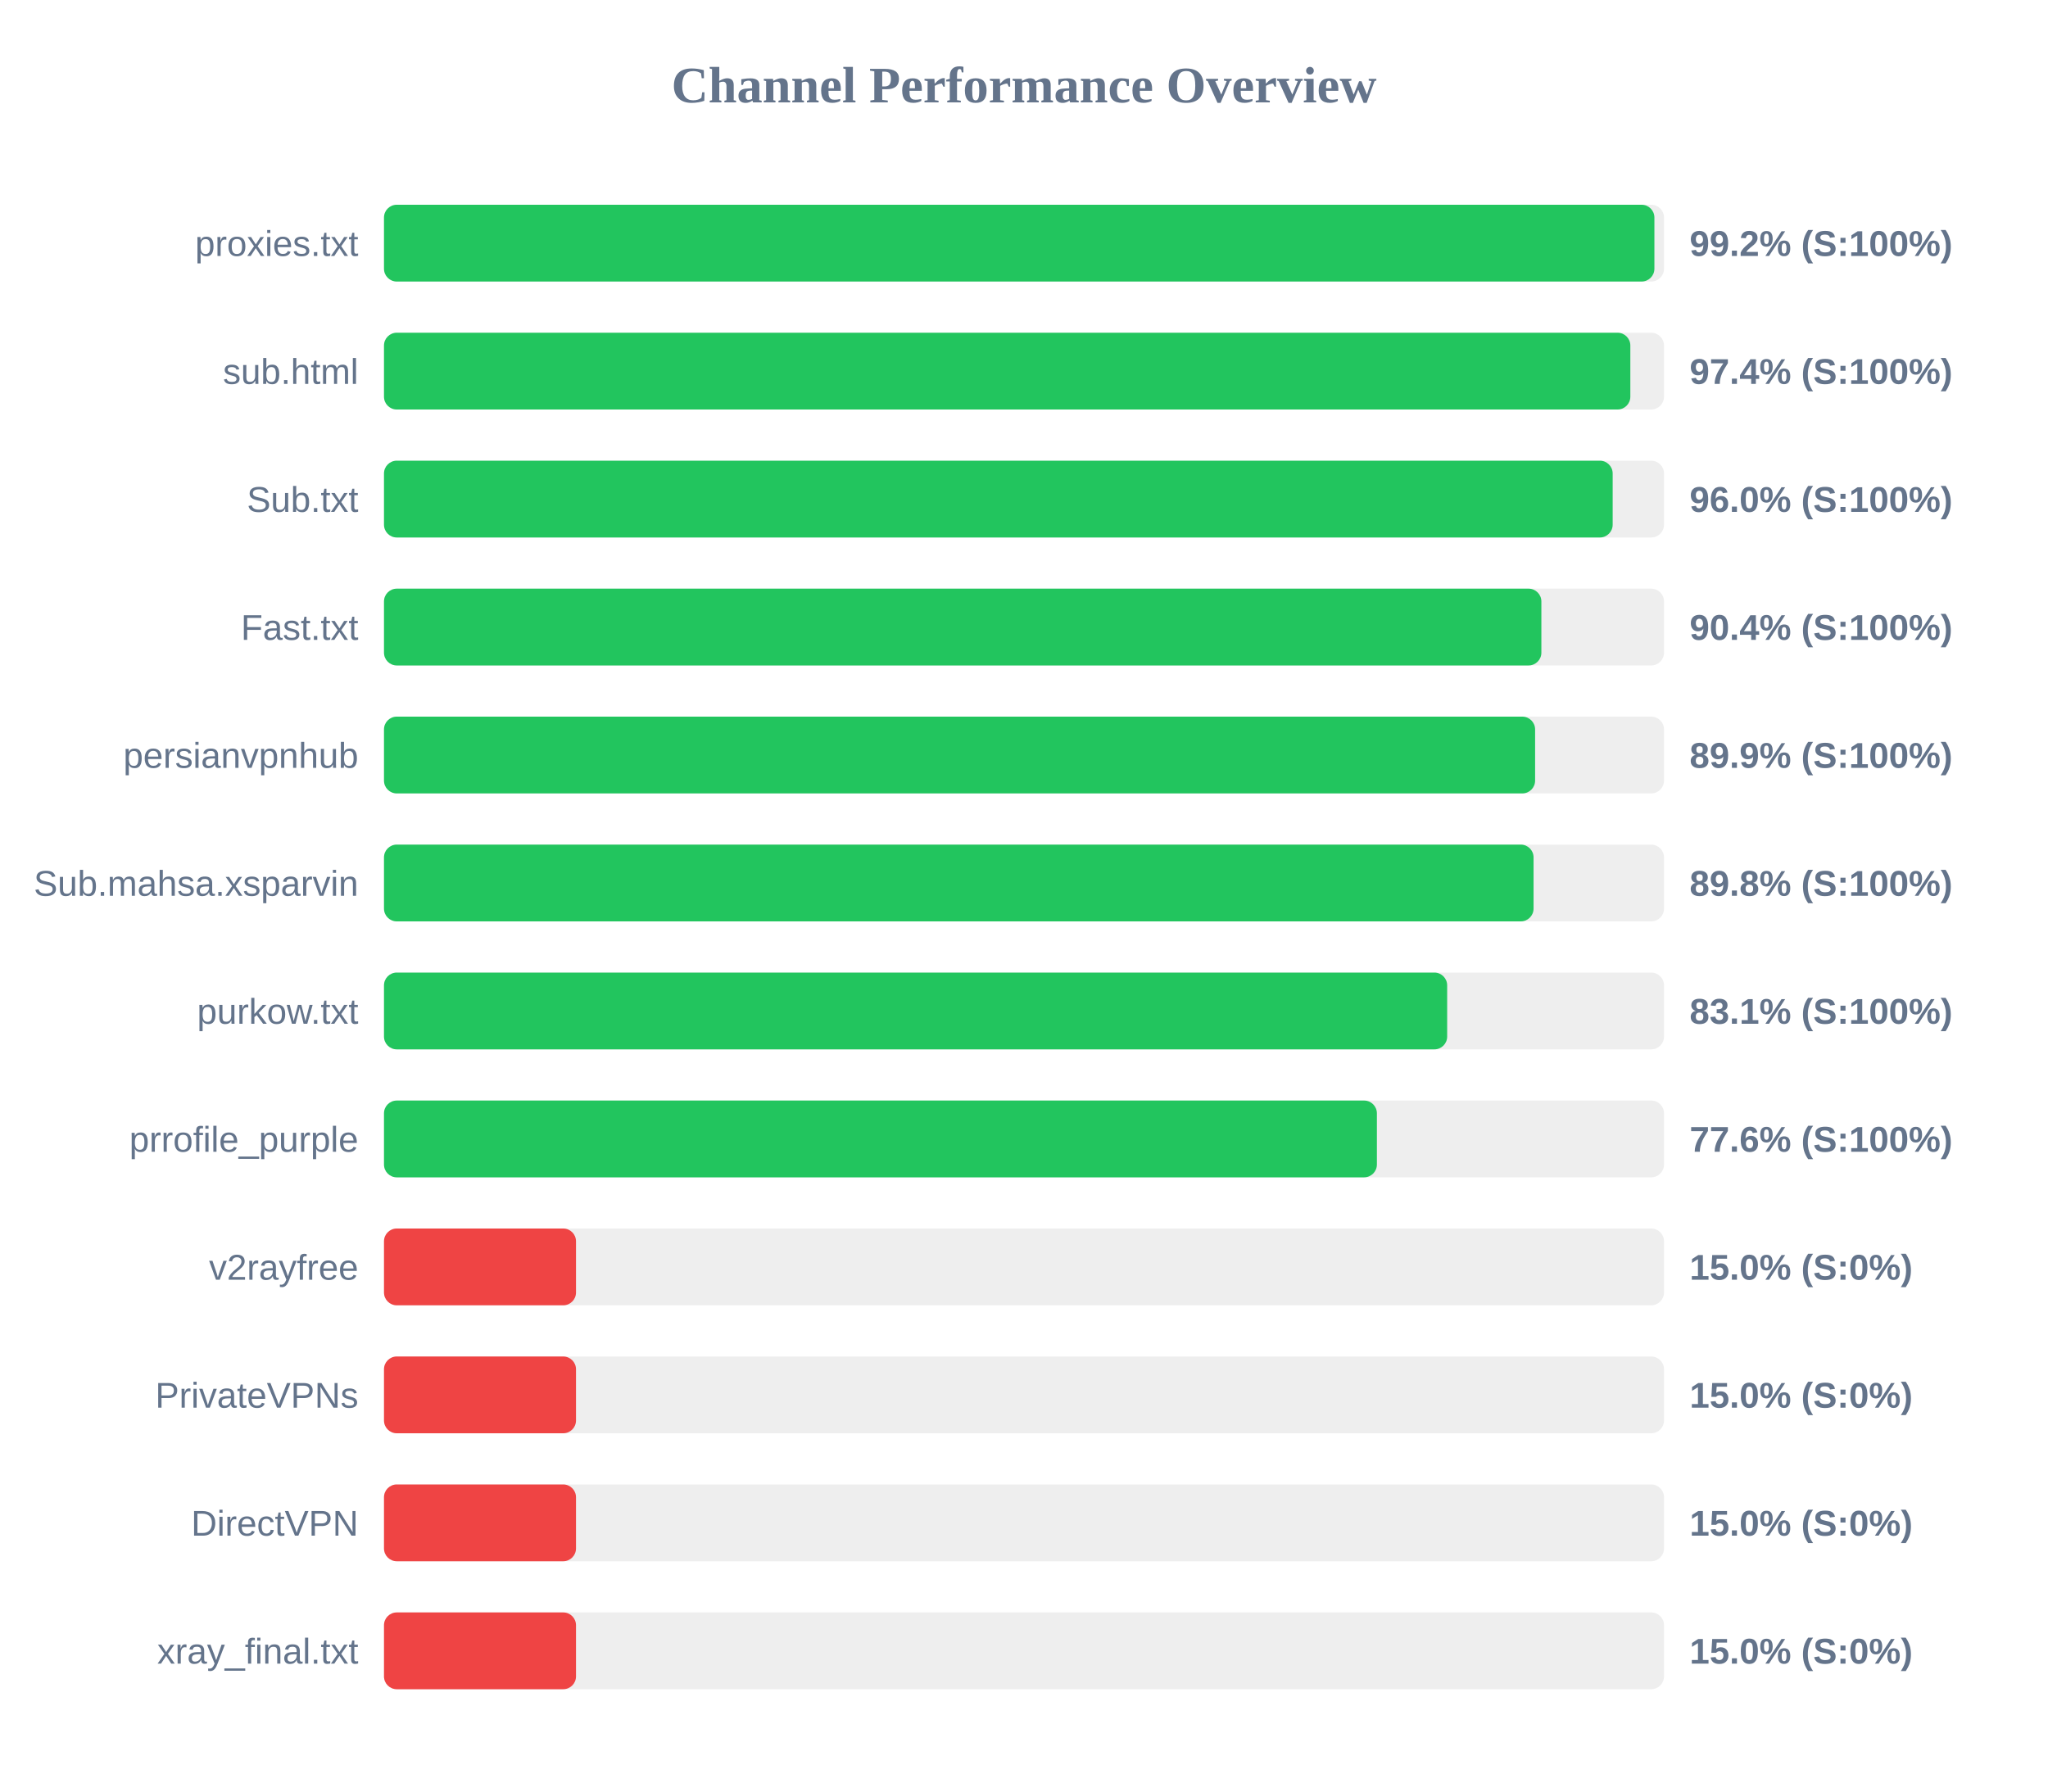
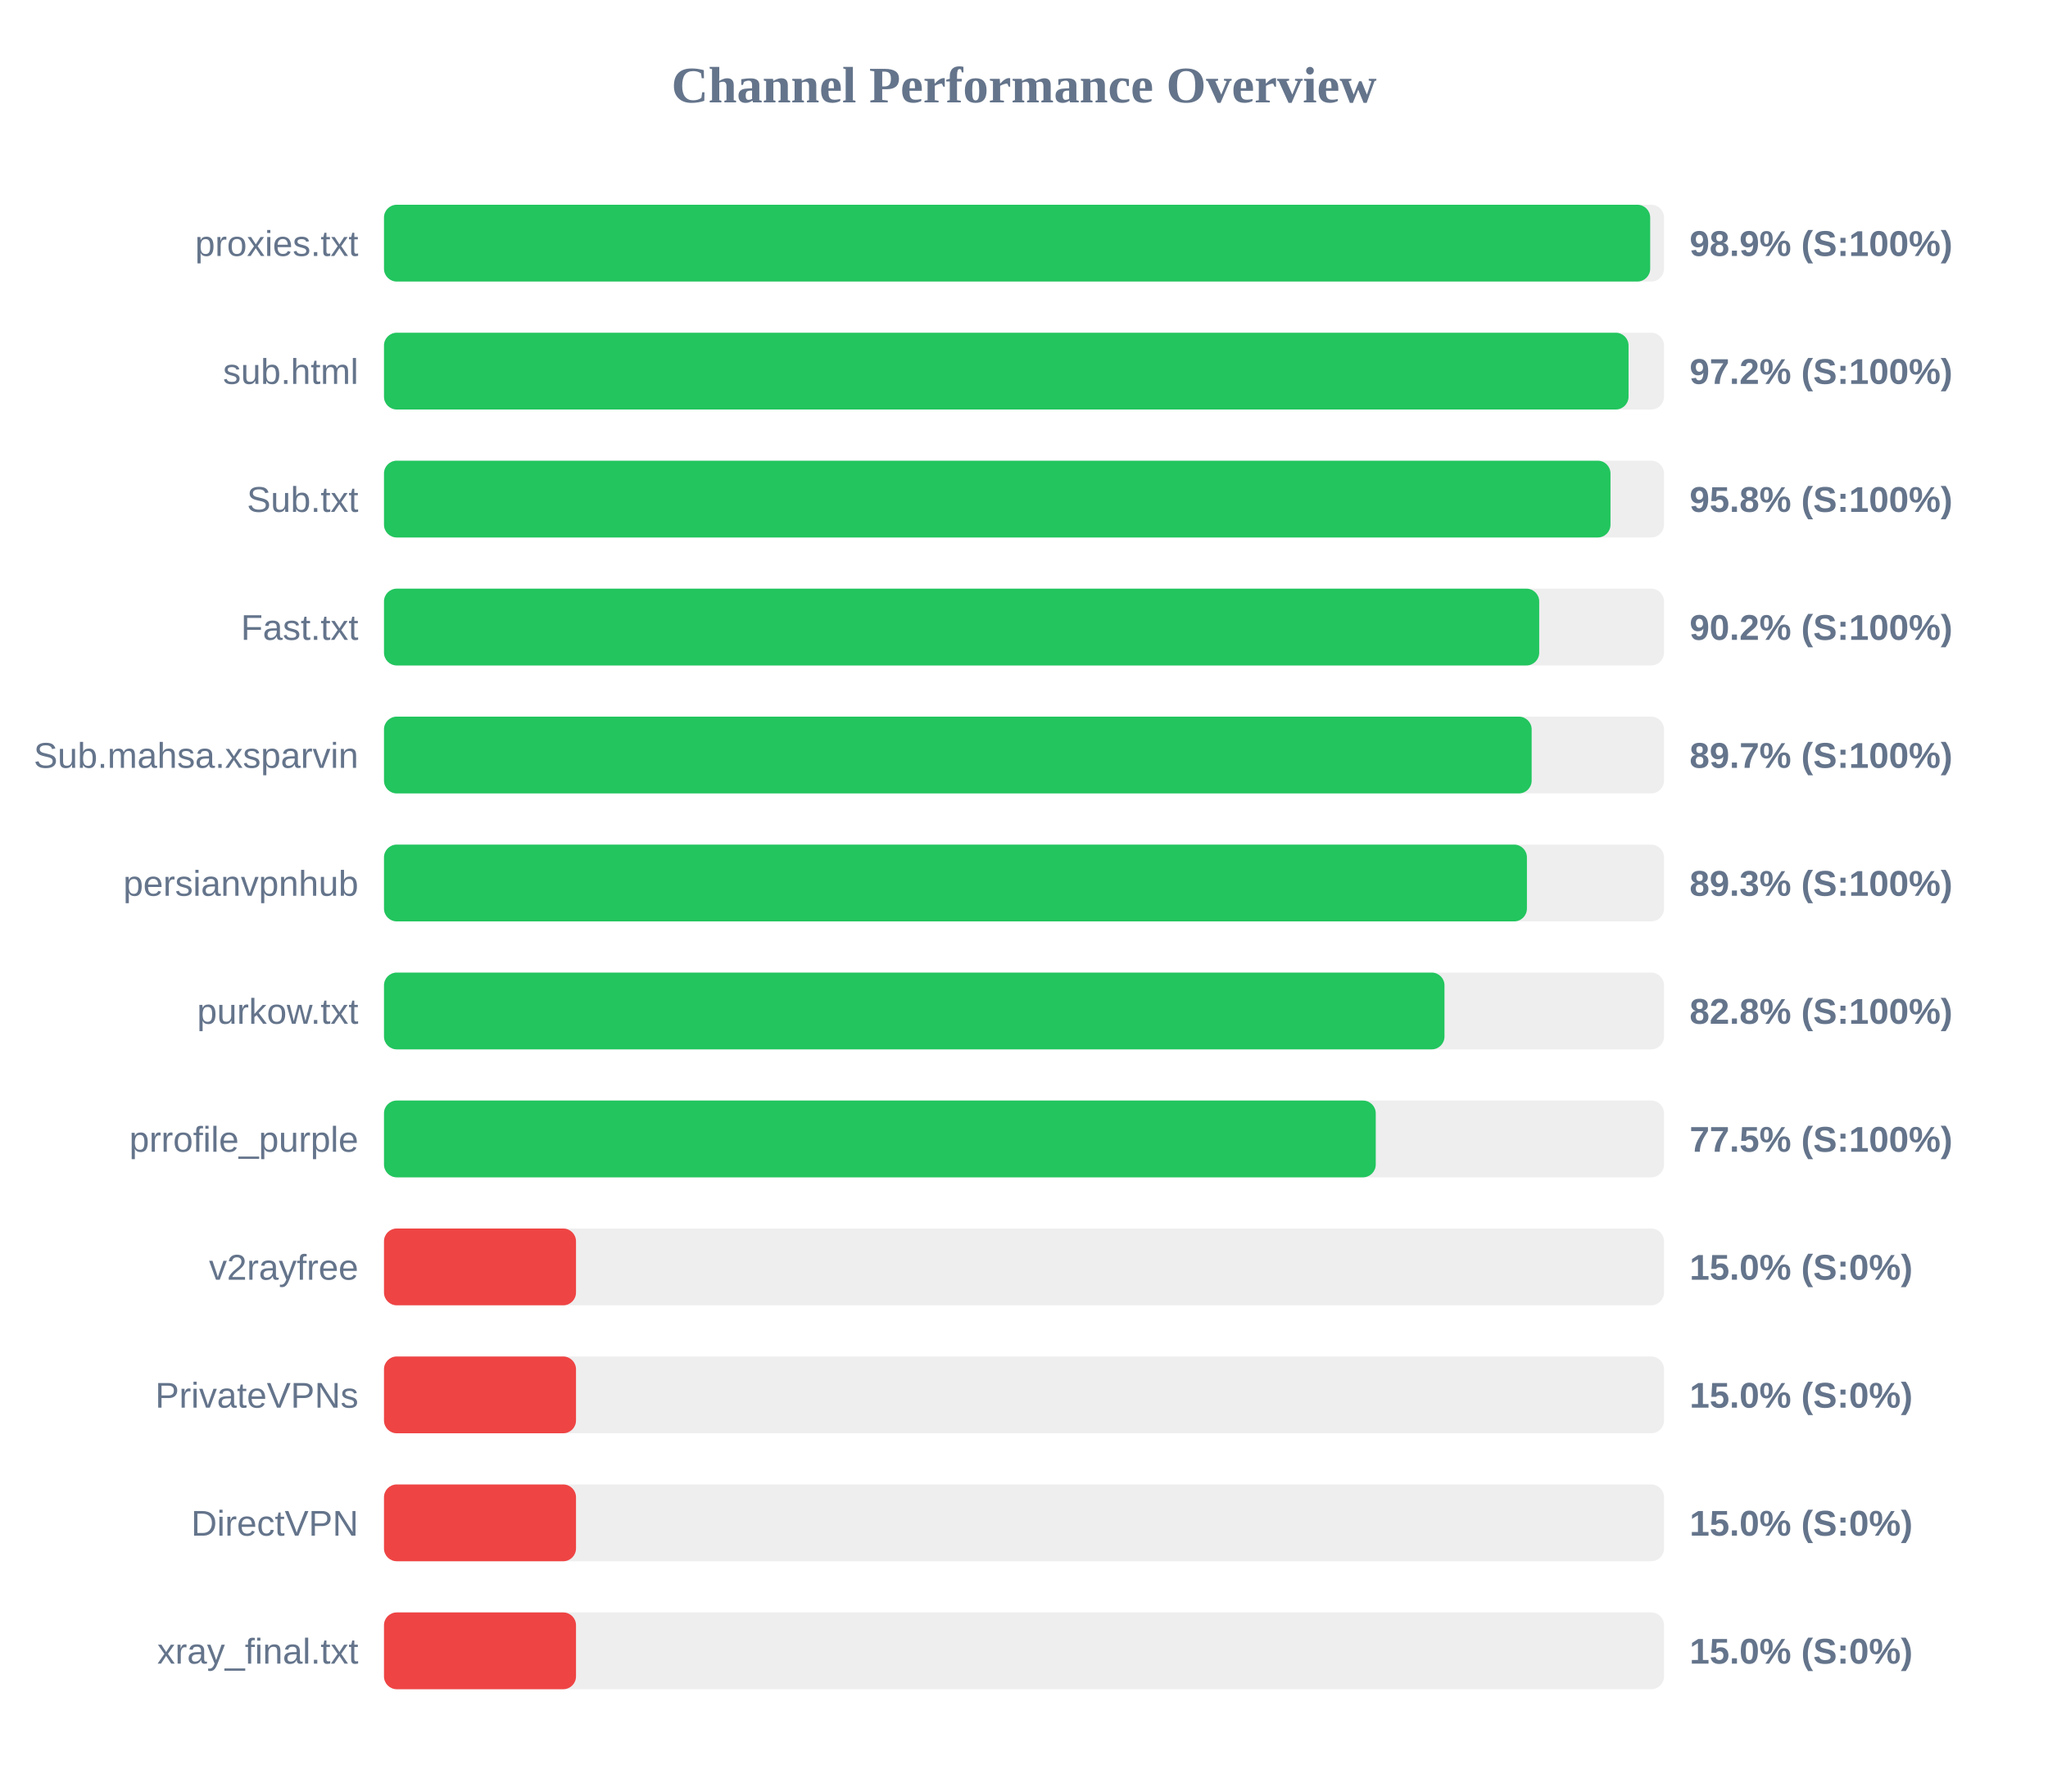
<svg xmlns="http://www.w3.org/2000/svg" width="800" height="700" version="1.1">
  <style>
        .row { font: 14px Arial; fill: #64748b; }
        .score { font: bold 14px Arial; fill: #64748b; }
    </style>
  <text x="400" y="40" text-anchor="middle" font-size="20px" font-weight="bold" fill="#64748b">Channel Performance Overview</text>
  <rect x="150" y="80" width="500" height="30" fill="#eee" rx="5" />
-   <rect x="150" y="80" width="496.25" height="30" fill="#22c55e" rx="5" />
+   <rect x="150" y="80" width="494.6" height="30" fill="#22c55e" rx="5" />
  <text x="140" y="100" text-anchor="end" class="row">proxies.txt</text>
-   <text x="660" y="100" text-anchor="start" class="score">99.2% (S:100%)</text>
+   <text x="660" y="100" text-anchor="start" class="score">98.9% (S:100%)</text>
  <rect x="150" y="130" width="500" height="30" fill="#eee" rx="5" />
-   <rect x="150" y="130" width="486.85" height="30" fill="#22c55e" rx="5" />
+   <rect x="150" y="130" width="486.15" height="30" fill="#22c55e" rx="5" />
  <text x="140" y="150" text-anchor="end" class="row">sub.html</text>
-   <text x="660" y="150" text-anchor="start" class="score">97.4% (S:100%)</text>
+   <text x="660" y="150" text-anchor="start" class="score">97.2% (S:100%)</text>
  <rect x="150" y="180" width="500" height="30" fill="#eee" rx="5" />
-   <rect x="150" y="180" width="479.95" height="30" fill="#22c55e" rx="5" />
+   <rect x="150" y="180" width="479.1" height="30" fill="#22c55e" rx="5" />
  <text x="140" y="200" text-anchor="end" class="row">Sub.txt</text>
-   <text x="660" y="200" text-anchor="start" class="score">96.0% (S:100%)</text>
+   <text x="660" y="200" text-anchor="start" class="score">95.8% (S:100%)</text>
  <rect x="150" y="230" width="500" height="30" fill="#eee" rx="5" />
-   <rect x="150" y="230" width="452.1" height="30" fill="#22c55e" rx="5" />
+   <rect x="150" y="230" width="451.25" height="30" fill="#22c55e" rx="5" />
  <text x="140" y="250" text-anchor="end" class="row">Fast.txt</text>
-   <text x="660" y="250" text-anchor="start" class="score">90.4% (S:100%)</text>
+   <text x="660" y="250" text-anchor="start" class="score">90.2% (S:100%)</text>
  <rect x="150" y="280" width="500" height="30" fill="#eee" rx="5" />
-   <rect x="150" y="280" width="449.65" height="30" fill="#22c55e" rx="5" />
-   <text x="140" y="300" text-anchor="end" class="row">persianvpnhub</text>
-   <text x="660" y="300" text-anchor="start" class="score">89.9% (S:100%)</text>
+   <rect x="150" y="280" width="448.3" height="30" fill="#22c55e" rx="5" />
+   <text x="140" y="300" text-anchor="end" class="row">Sub.mahsa.xsparvin</text>
+   <text x="660" y="300" text-anchor="start" class="score">89.7% (S:100%)</text>
  <rect x="150" y="330" width="500" height="30" fill="#eee" rx="5" />
-   <rect x="150" y="330" width="449.05" height="30" fill="#22c55e" rx="5" />
-   <text x="140" y="350" text-anchor="end" class="row">Sub.mahsa.xsparvin</text>
-   <text x="660" y="350" text-anchor="start" class="score">89.8% (S:100%)</text>
+   <rect x="150" y="330" width="446.45" height="30" fill="#22c55e" rx="5" />
+   <text x="140" y="350" text-anchor="end" class="row">persianvpnhub</text>
+   <text x="660" y="350" text-anchor="start" class="score">89.3% (S:100%)</text>
  <rect x="150" y="380" width="500" height="30" fill="#eee" rx="5" />
-   <rect x="150" y="380" width="415.3" height="30" fill="#22c55e" rx="5" />
+   <rect x="150" y="380" width="414.25" height="30" fill="#22c55e" rx="5" />
  <text x="140" y="400" text-anchor="end" class="row">purkow.txt</text>
-   <text x="660" y="400" text-anchor="start" class="score">83.1% (S:100%)</text>
+   <text x="660" y="400" text-anchor="start" class="score">82.8% (S:100%)</text>
  <rect x="150" y="430" width="500" height="30" fill="#eee" rx="5" />
-   <rect x="150" y="430" width="387.85" height="30" fill="#22c55e" rx="5" />
+   <rect x="150" y="430" width="387.4" height="30" fill="#22c55e" rx="5" />
  <text x="140" y="450" text-anchor="end" class="row">prrofile_purple</text>
-   <text x="660" y="450" text-anchor="start" class="score">77.6% (S:100%)</text>
+   <text x="660" y="450" text-anchor="start" class="score">77.5% (S:100%)</text>
  <rect x="150" y="480" width="500" height="30" fill="#eee" rx="5" />
  <rect x="150" y="480" width="75.0" height="30" fill="#ef4444" rx="5" />
  <text x="140" y="500" text-anchor="end" class="row">v2rayfree</text>
  <text x="660" y="500" text-anchor="start" class="score">15.0% (S:0%)</text>
  <rect x="150" y="530" width="500" height="30" fill="#eee" rx="5" />
  <rect x="150" y="530" width="75.0" height="30" fill="#ef4444" rx="5" />
  <text x="140" y="550" text-anchor="end" class="row">PrivateVPNs</text>
  <text x="660" y="550" text-anchor="start" class="score">15.0% (S:0%)</text>
  <rect x="150" y="580" width="500" height="30" fill="#eee" rx="5" />
  <rect x="150" y="580" width="75.0" height="30" fill="#ef4444" rx="5" />
  <text x="140" y="600" text-anchor="end" class="row">DirectVPN</text>
  <text x="660" y="600" text-anchor="start" class="score">15.0% (S:0%)</text>
  <rect x="150" y="630" width="500" height="30" fill="#eee" rx="5" />
  <rect x="150" y="630" width="75.0" height="30" fill="#ef4444" rx="5" />
  <text x="140" y="650" text-anchor="end" class="row">xray_final.txt</text>
  <text x="660" y="650" text-anchor="start" class="score">15.0% (S:0%)</text>
</svg>
